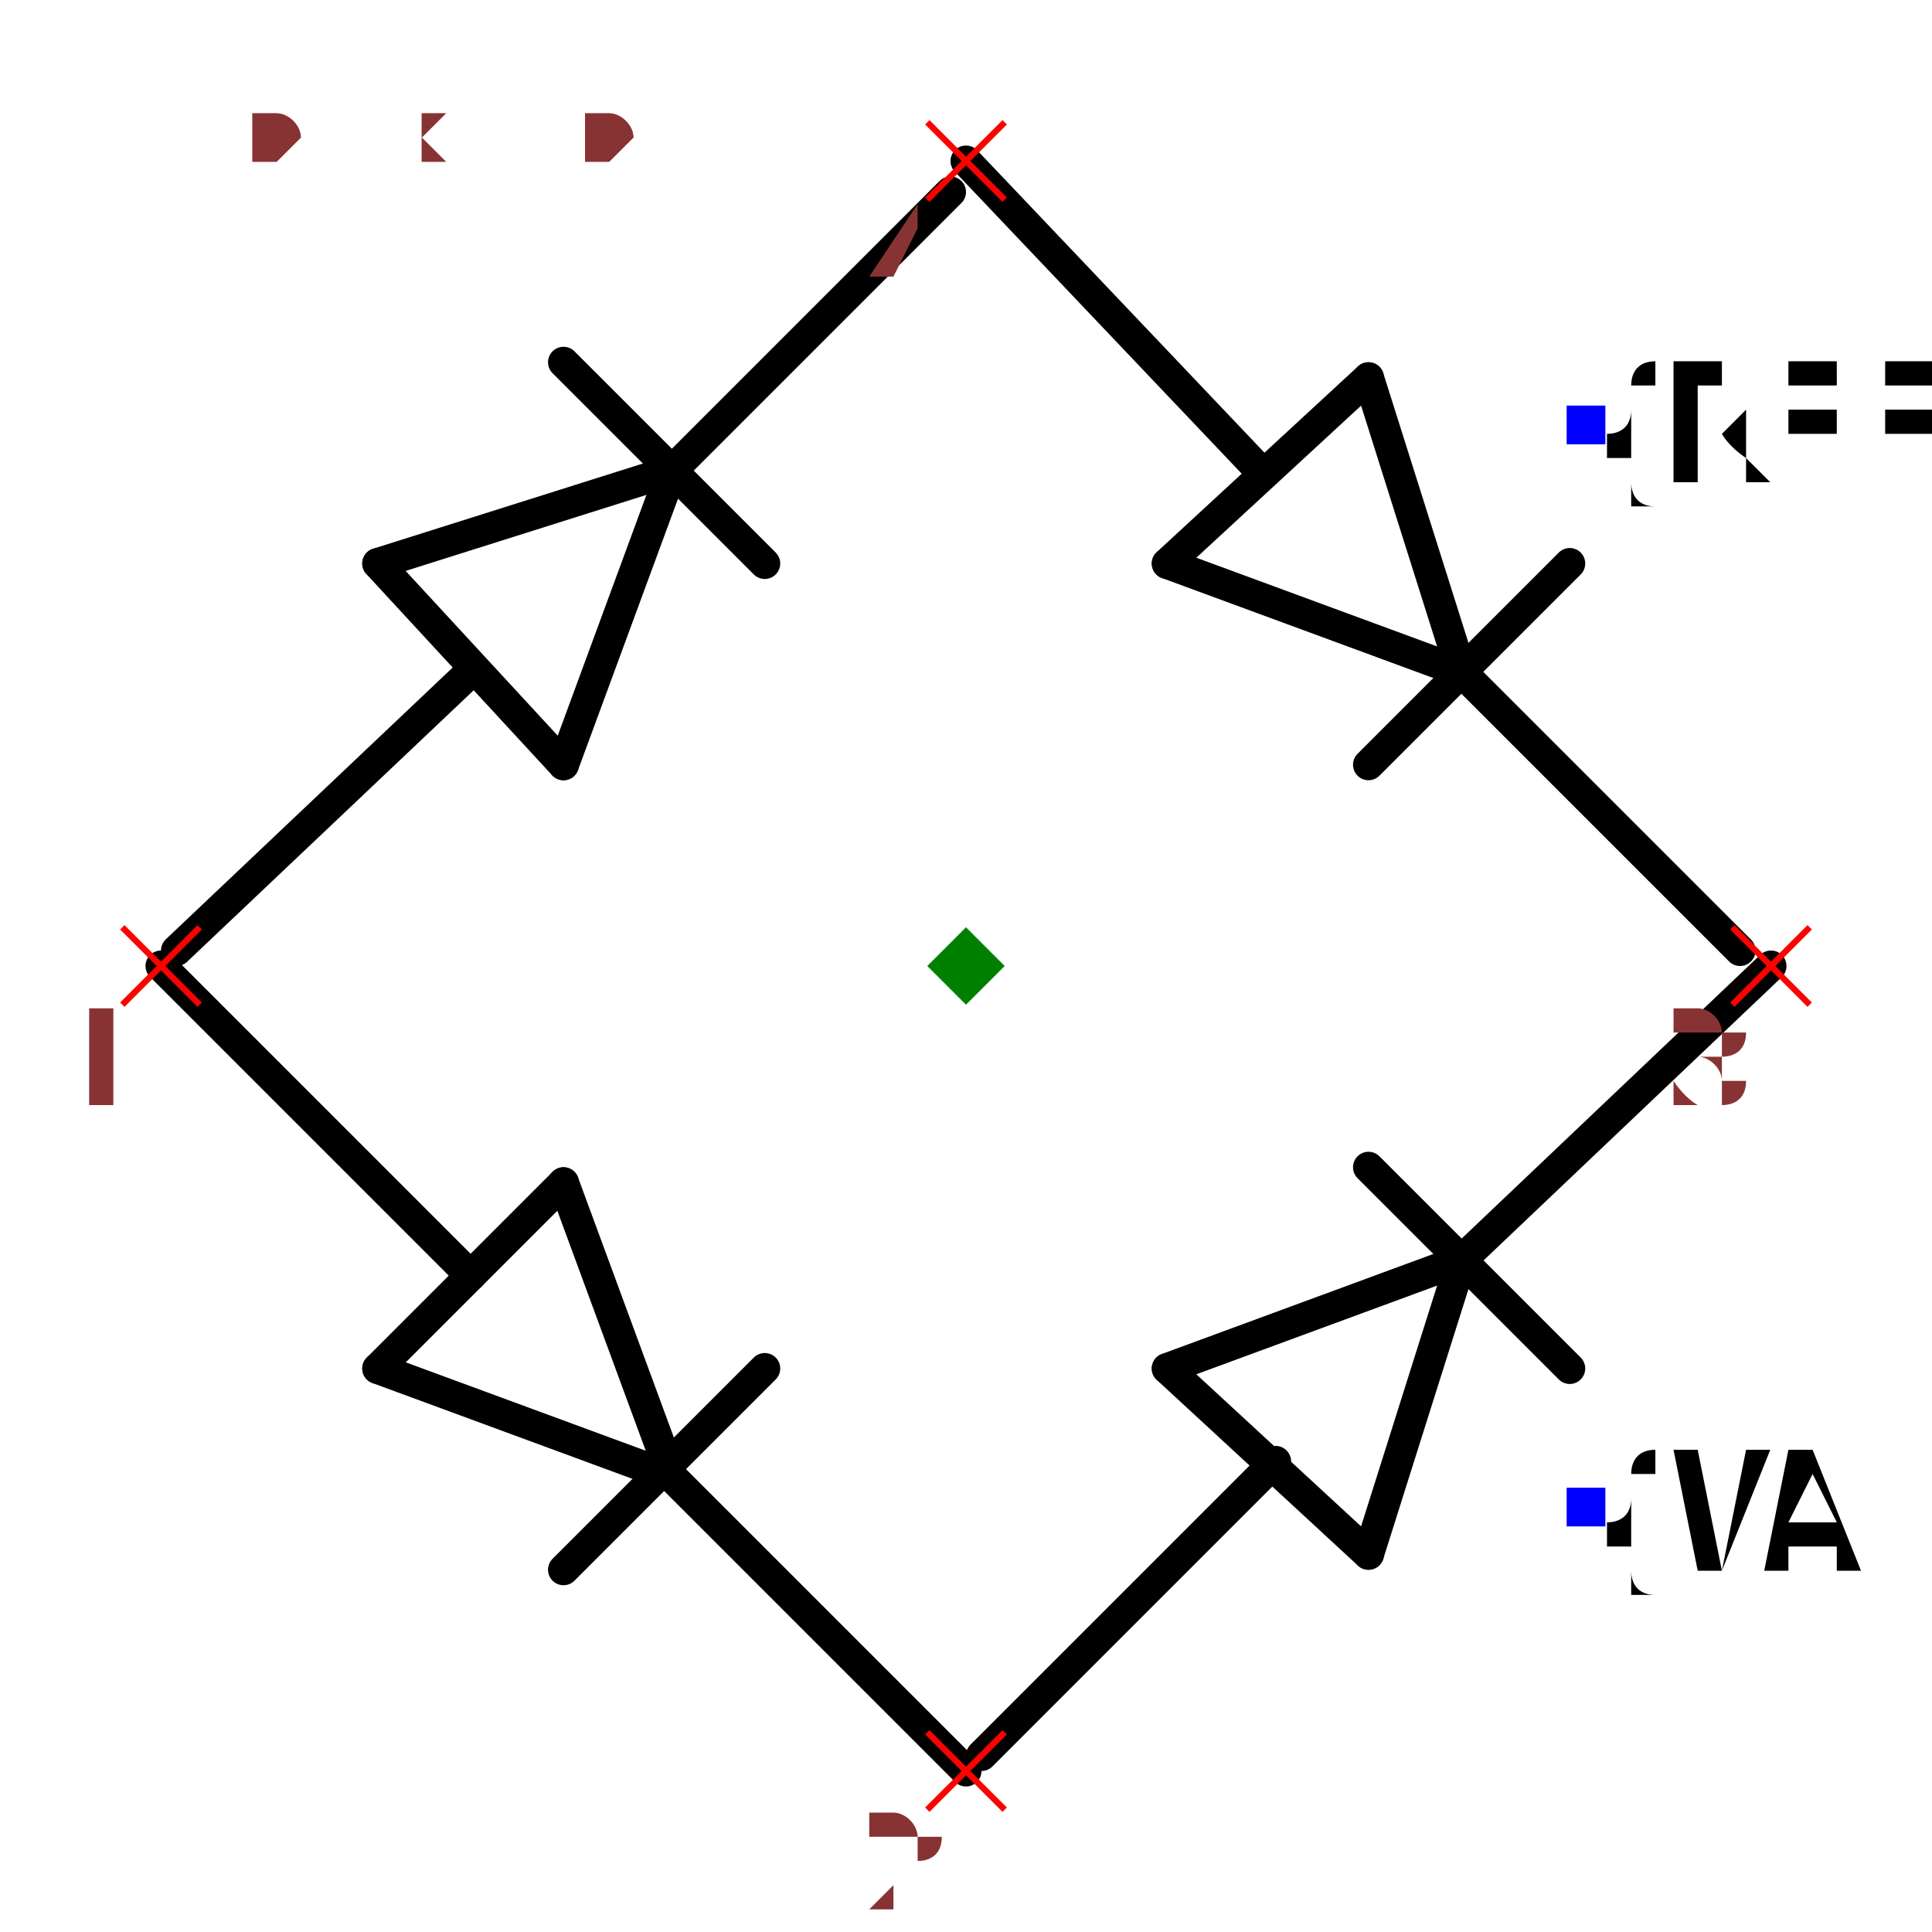
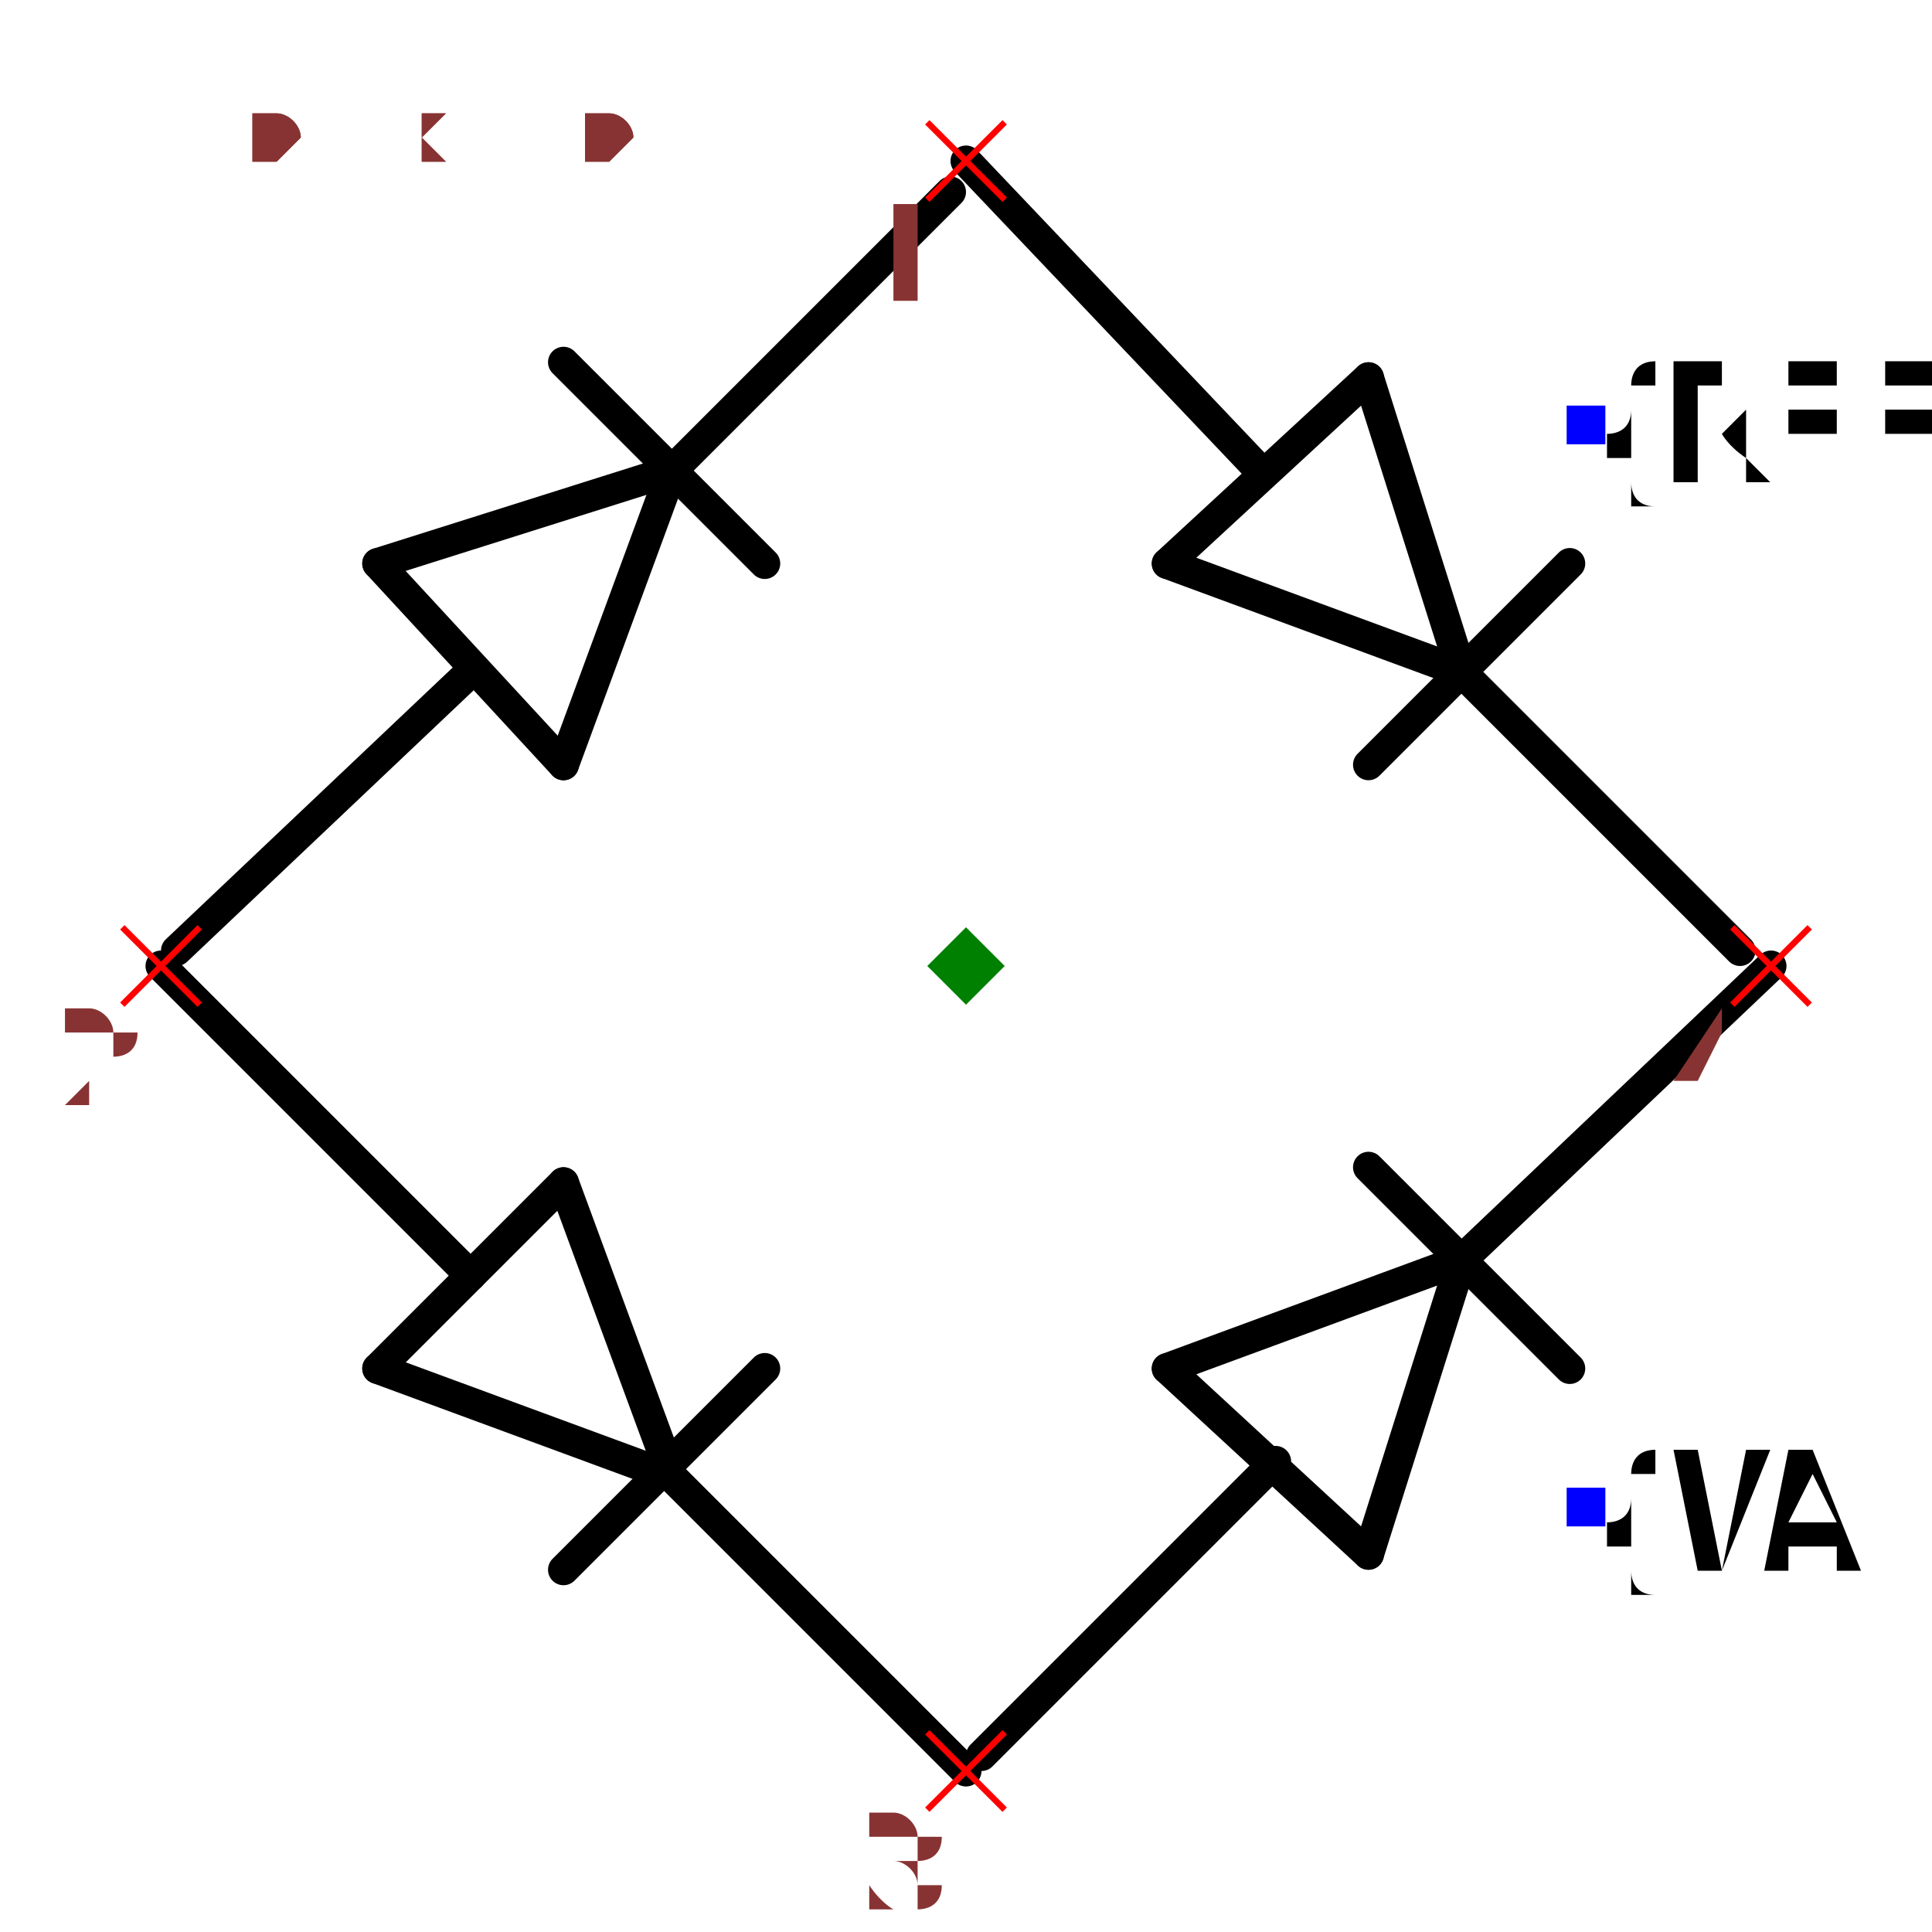
<svg xmlns="http://www.w3.org/2000/svg" width="150" height="150" viewBox="-0.624 -0.624 1.248 1.248">
  <path d="M-0.19,0.33 L-0.26,0.14" fill="none" stroke="black" stroke-width="0.02" stroke-linecap="round" stroke-linejoin="round" />
  <path d="M-0.38,0.26 L-0.19,0.33" fill="none" stroke="black" stroke-width="0.02" stroke-linecap="round" stroke-linejoin="round" />
  <path d="M-0.26,0.14 L-0.38,0.26" fill="none" stroke="black" stroke-width="0.02" stroke-linecap="round" stroke-linejoin="round" />
  <path d="M-0.26,0.39 L-0.13,0.26" fill="none" stroke="black" stroke-width="0.02" stroke-linecap="round" stroke-linejoin="round" />
  <path d="M-0.32,0.2 L-0.52,0" fill="none" stroke="black" stroke-width="0.02" stroke-linecap="round" stroke-linejoin="round" />
  <path d="M0,0.52 L-0.19,0.33" fill="none" stroke="black" stroke-width="0.02" stroke-linecap="round" stroke-linejoin="round" />
  <path d="M-0.19,-0.32 L-0.38,-0.26" fill="none" stroke="black" stroke-width="0.02" stroke-linecap="round" stroke-linejoin="round" />
  <path d="M-0.26,-0.13 L-0.19,-0.32" fill="none" stroke="black" stroke-width="0.02" stroke-linecap="round" stroke-linejoin="round" />
  <path d="M-0.38,-0.26 L-0.26,-0.13" fill="none" stroke="black" stroke-width="0.02" stroke-linecap="round" stroke-linejoin="round" />
  <path d="M-0.13,-0.26 L-0.26,-0.39" fill="none" stroke="black" stroke-width="0.02" stroke-linecap="round" stroke-linejoin="round" />
  <path d="M-0.32,-0.19 L-0.51,-0.01" fill="none" stroke="black" stroke-width="0.02" stroke-linecap="round" stroke-linejoin="round" />
  <path d="M-0.01,-0.5 L-0.19,-0.32" fill="none" stroke="black" stroke-width="0.02" stroke-linecap="round" stroke-linejoin="round" />
  <path d="M0.32,0.19 L0.13,0.26" fill="none" stroke="black" stroke-width="0.02" stroke-linecap="round" stroke-linejoin="round" />
  <path d="M0.26,0.38 L0.32,0.19" fill="none" stroke="black" stroke-width="0.02" stroke-linecap="round" stroke-linejoin="round" />
  <path d="M0.13,0.26 L0.26,0.38" fill="none" stroke="black" stroke-width="0.02" stroke-linecap="round" stroke-linejoin="round" />
  <path d="M0.39,0.26 L0.26,0.13" fill="none" stroke="black" stroke-width="0.02" stroke-linecap="round" stroke-linejoin="round" />
  <path d="M0.2,0.32 L0.01,0.51" fill="none" stroke="black" stroke-width="0.02" stroke-linecap="round" stroke-linejoin="round" />
  <path d="M0.52,0 L0.32,0.19" fill="none" stroke="black" stroke-width="0.02" stroke-linecap="round" stroke-linejoin="round" />
  <path d="M0.32,-0.19 L0.26,-0.38" fill="none" stroke="black" stroke-width="0.02" stroke-linecap="round" stroke-linejoin="round" />
  <path d="M0.13,-0.26 L0.32,-0.19" fill="none" stroke="black" stroke-width="0.02" stroke-linecap="round" stroke-linejoin="round" />
  <path d="M0.26,-0.38 L0.13,-0.26" fill="none" stroke="black" stroke-width="0.02" stroke-linecap="round" stroke-linejoin="round" />
  <path d="M0.26,-0.13 L0.39,-0.26" fill="none" stroke="black" stroke-width="0.02" stroke-linecap="round" stroke-linejoin="round" />
  <path d="M0.19,-0.32 L0,-0.52" fill="none" stroke="black" stroke-width="0.02" stroke-linecap="round" stroke-linejoin="round" />
  <path d="M0.5,-0.01 L0.32,-0.19" fill="none" stroke="black" stroke-width="0.02" stroke-linecap="round" stroke-linejoin="round" />
  <text x="0.4" y="-0.35" dx="0" dy="0.038" text-anchor="start" style="font: 0.1px monospace; fill: black">{REF}</text>
  <rect x="0.388" y="-0.362" width="0.025" height="0.025" fill="blue" />
  <text x="0.4" y="0.35" dx="0" dy="0.038" text-anchor="start" style="font: 0.1px monospace; fill: black">{VAL}</text>
  <rect x="0.388" y="0.337" width="0.025" height="0.025" fill="blue" />
  <line x1="-0.545" y1="-0.025" x2="-0.495" y2="0.025" stroke="red" stroke-width="0.004" />
  <line x1="-0.545" y1="0.025" x2="-0.495" y2="-0.025" stroke="red" stroke-width="0.004" />
-   <text x="-0.56" y="0.09" text-anchor="middle" style="font: 0.08px monospace; fill: #833;">1</text>
+   <text x="-0.56" y="0.09" text-anchor="middle" style="font: 0.08px monospace; fill: #833;">2</text>
  <line x1="-0.025" y1="0.495" x2="0.025" y2="0.545" stroke="red" stroke-width="0.004" />
  <line x1="-0.025" y1="0.545" x2="0.025" y2="0.495" stroke="red" stroke-width="0.004" />
-   <text x="-0.04" y="0.61" text-anchor="middle" style="font: 0.08px monospace; fill: #833;">2</text>
+   <text x="-0.04" y="0.61" text-anchor="middle" style="font: 0.08px monospace; fill: #833;">3</text>
  <line x1="0.495" y1="-0.025" x2="0.545" y2="0.025" stroke="red" stroke-width="0.004" />
  <line x1="0.495" y1="0.025" x2="0.545" y2="-0.025" stroke="red" stroke-width="0.004" />
-   <text x="0.48" y="0.09" text-anchor="middle" style="font: 0.08px monospace; fill: #833;">3</text>
+   <text x="0.48" y="0.09" text-anchor="middle" style="font: 0.08px monospace; fill: #833;">4</text>
  <line x1="-0.025" y1="-0.545" x2="0.025" y2="-0.495" stroke="red" stroke-width="0.004" />
  <line x1="-0.025" y1="-0.495" x2="0.025" y2="-0.545" stroke="red" stroke-width="0.004" />
-   <text x="-0.04" y="-0.43" text-anchor="middle" style="font: 0.08px monospace; fill: #833;">4</text>
+   <text x="-0.04" y="-0.43" text-anchor="middle" style="font: 0.08px monospace; fill: #833;">1</text>
  <path d="M 0 -0.025 L 0.025 0 L 0 0.025 L -0.025 0 Z" fill="green" />
  <text x="-0.52" y="-0.52" style="font: 0.05px monospace; fill: #833;">1.04 x 1.04</text>
  <text x="-0.52" y="-0.52" style="font: 0.05px monospace; fill: #833;">1.04 x 1.04</text>
</svg>
